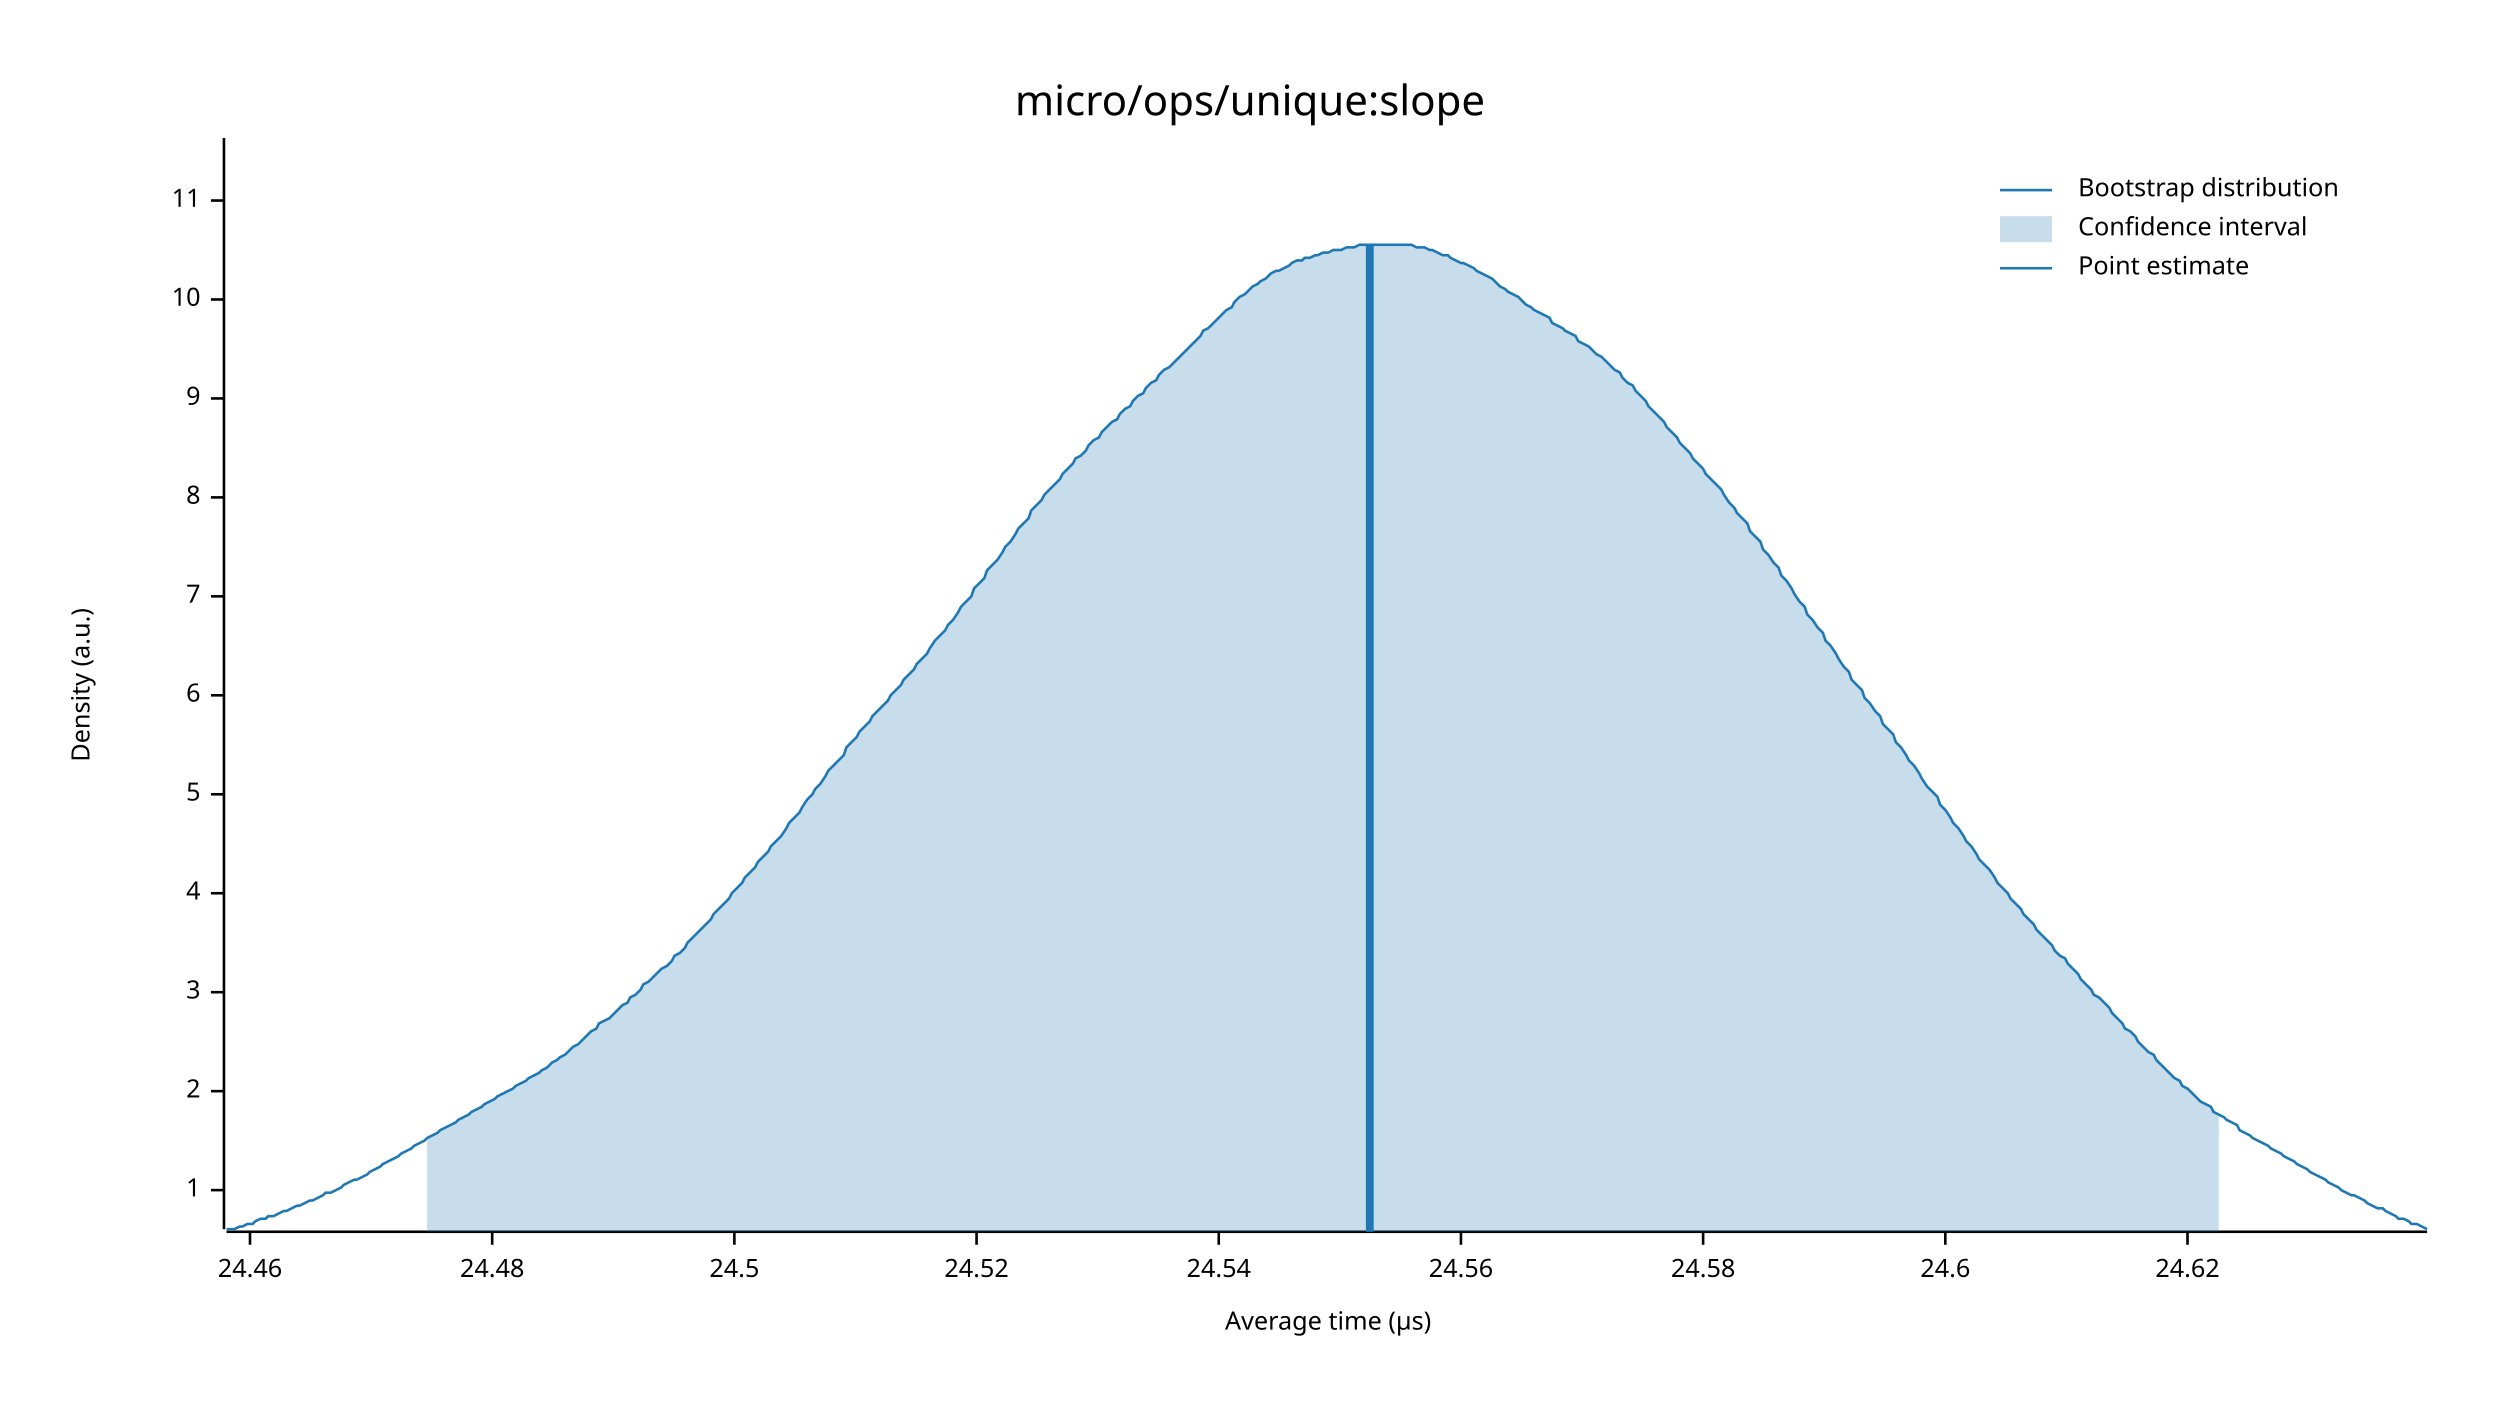
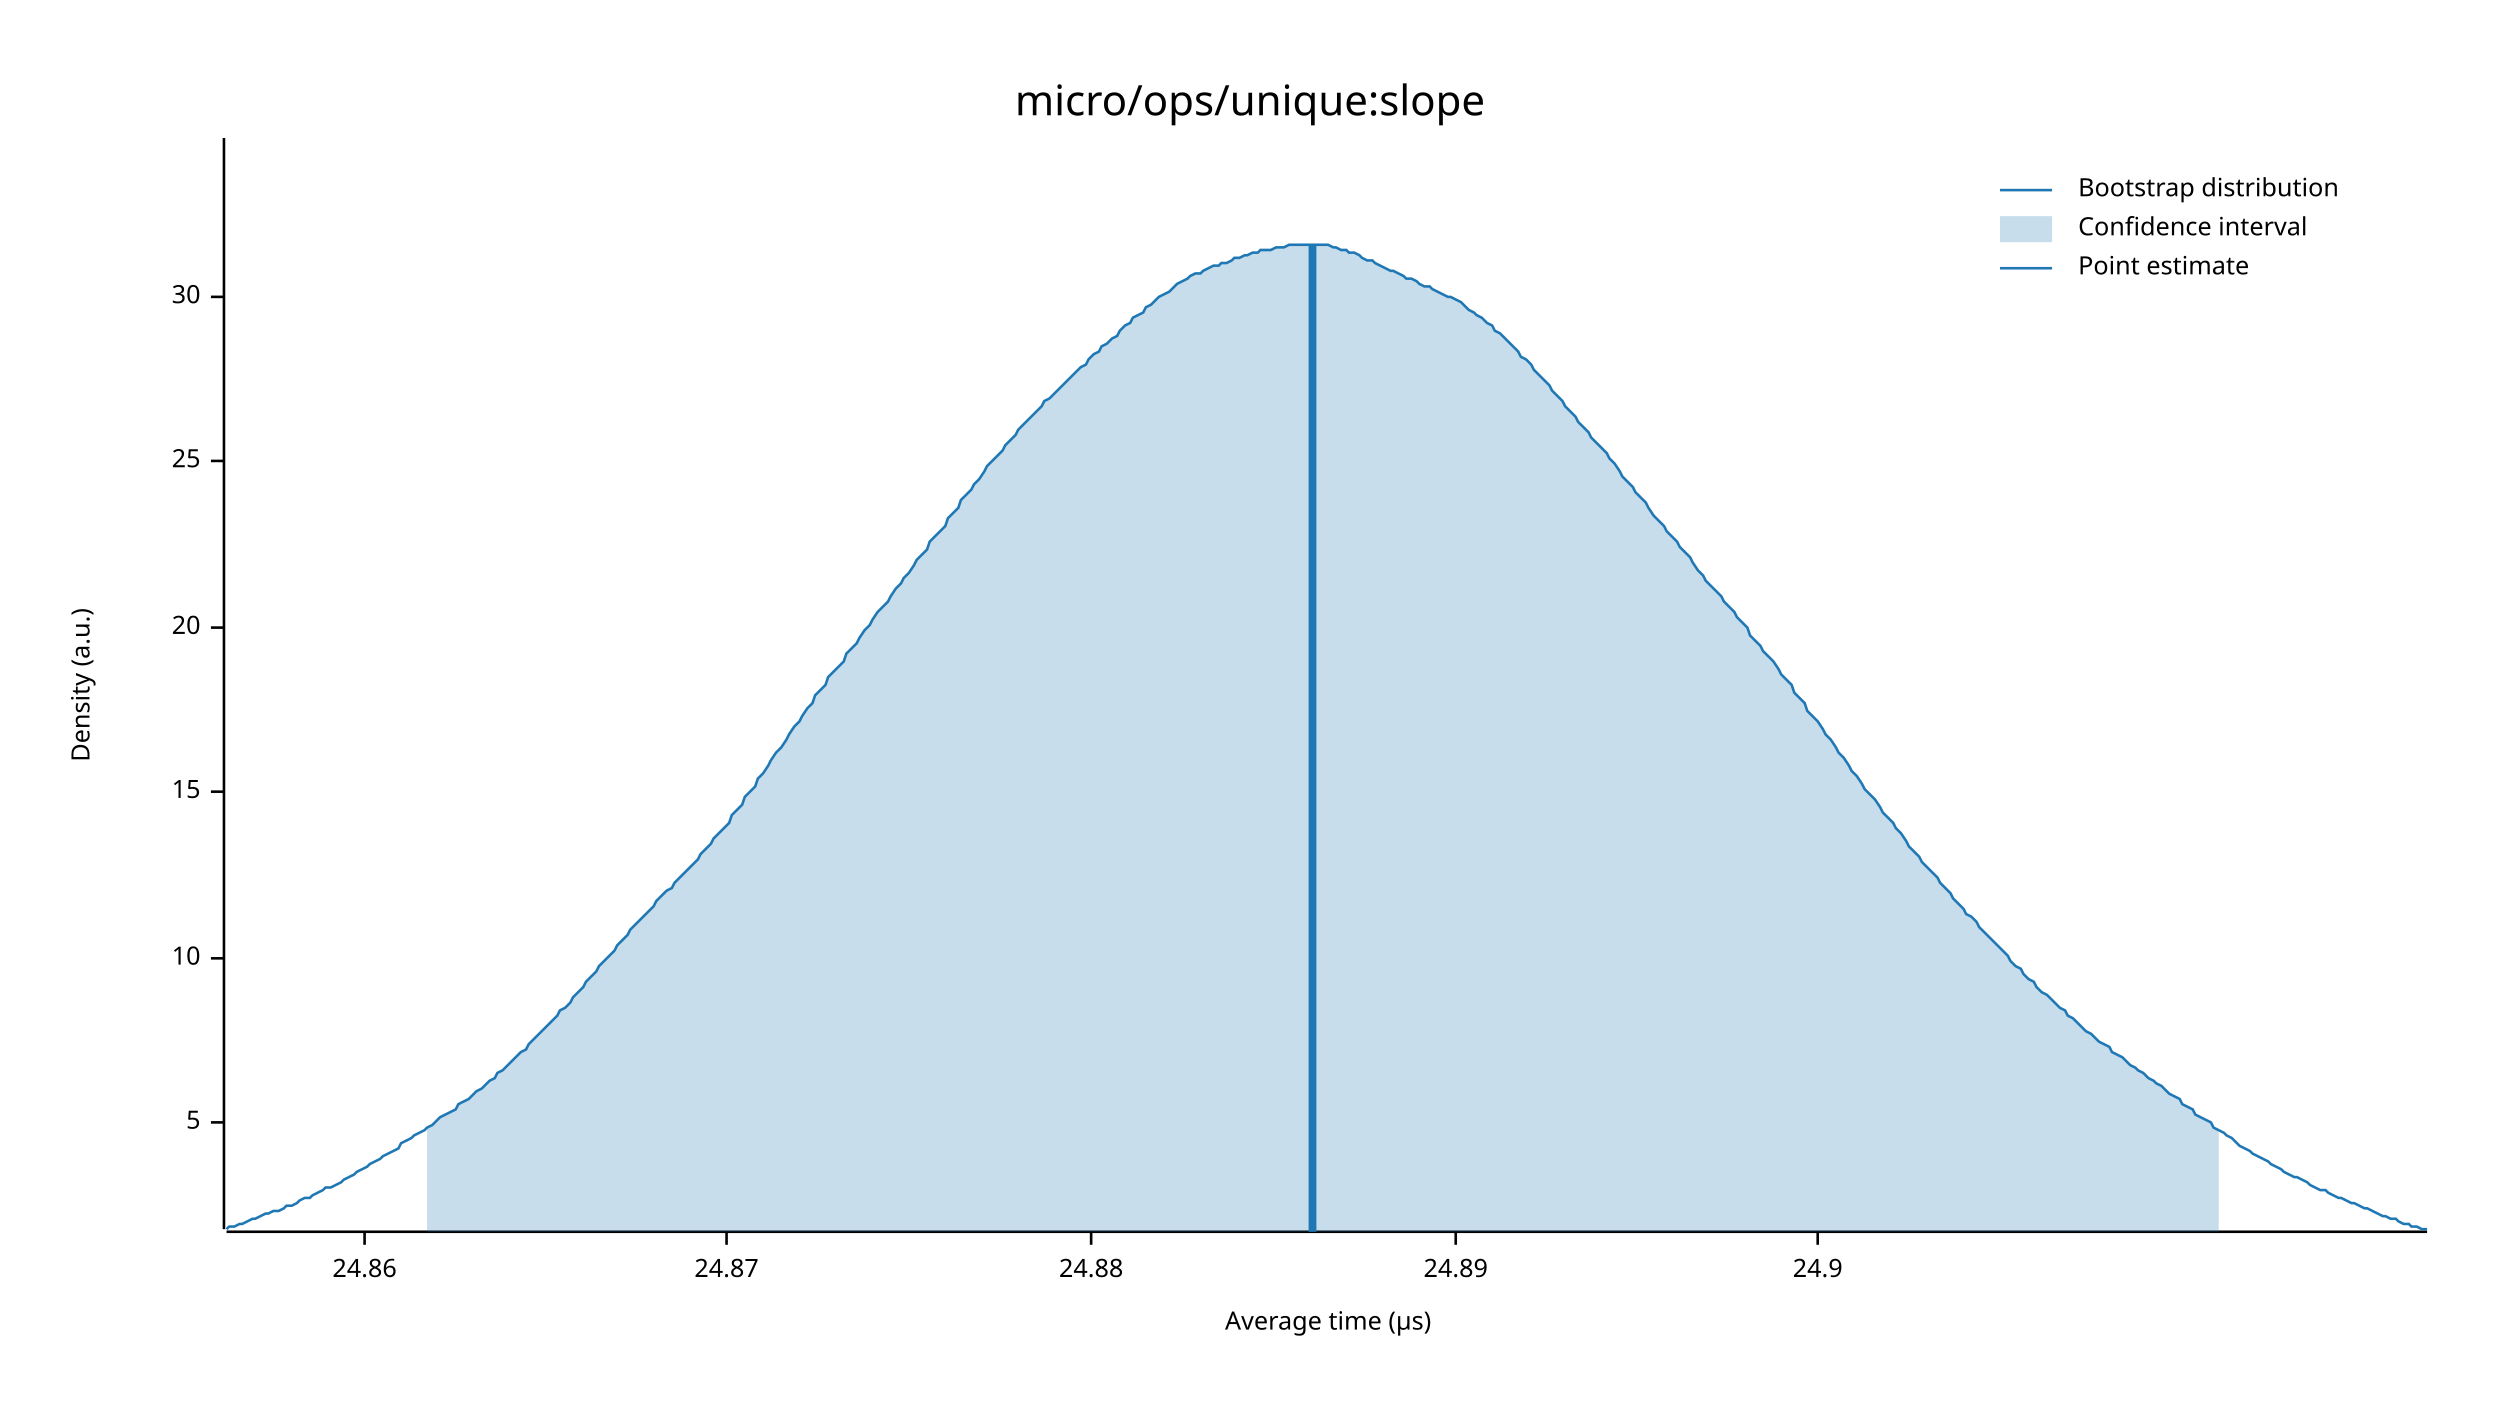
<svg xmlns="http://www.w3.org/2000/svg" width="960" height="540" viewBox="0 0 960 540">
  <text x="480" y="32" dy="0.76em" text-anchor="middle" font-family="sans-serif" font-size="16.129" opacity="1" fill="#000000">
micro/ops/unique:slope
</text>
  <text x="27" y="263" dy="0.76em" text-anchor="middle" font-family="sans-serif" font-size="9.677" opacity="1" fill="#000000" transform="rotate(270, 27, 263)">
Density (a.u.)
</text>
  <text x="510" y="513" dy="-0.5ex" text-anchor="middle" font-family="sans-serif" font-size="9.677" opacity="1" fill="#000000">
Average time (µs)
</text>
  <polyline fill="none" opacity="1" stroke="#000000" stroke-width="1" points="86,53 86,472 " />
-   <text x="77" y="457" dy="0.5ex" text-anchor="end" font-family="sans-serif" font-size="9.677" opacity="1" fill="#000000">
- 1
- </text>
-   <polyline fill="none" opacity="1" stroke="#000000" stroke-width="1" points="81,457 86,457 " />
-   <text x="77" y="419" dy="0.5ex" text-anchor="end" font-family="sans-serif" font-size="9.677" opacity="1" fill="#000000">
- 2
- </text>
-   <polyline fill="none" opacity="1" stroke="#000000" stroke-width="1" points="81,419 86,419 " />
-   <text x="77" y="381" dy="0.5ex" text-anchor="end" font-family="sans-serif" font-size="9.677" opacity="1" fill="#000000">
- 3
- </text>
-   <polyline fill="none" opacity="1" stroke="#000000" stroke-width="1" points="81,381 86,381 " />
-   <text x="77" y="343" dy="0.5ex" text-anchor="end" font-family="sans-serif" font-size="9.677" opacity="1" fill="#000000">
- 4
- </text>
-   <polyline fill="none" opacity="1" stroke="#000000" stroke-width="1" points="81,343 86,343 " />
-   <text x="77" y="305" dy="0.5ex" text-anchor="end" font-family="sans-serif" font-size="9.677" opacity="1" fill="#000000">
+   <text x="77" y="431" dy="0.5ex" text-anchor="end" font-family="sans-serif" font-size="9.677" opacity="1" fill="#000000">
5
</text>
-   <polyline fill="none" opacity="1" stroke="#000000" stroke-width="1" points="81,305 86,305 " />
-   <text x="77" y="267" dy="0.5ex" text-anchor="end" font-family="sans-serif" font-size="9.677" opacity="1" fill="#000000">
- 6
- </text>
-   <polyline fill="none" opacity="1" stroke="#000000" stroke-width="1" points="81,267 86,267 " />
-   <text x="77" y="229" dy="0.5ex" text-anchor="end" font-family="sans-serif" font-size="9.677" opacity="1" fill="#000000">
- 7
- </text>
-   <polyline fill="none" opacity="1" stroke="#000000" stroke-width="1" points="81,229 86,229 " />
-   <text x="77" y="191" dy="0.5ex" text-anchor="end" font-family="sans-serif" font-size="9.677" opacity="1" fill="#000000">
- 8
- </text>
-   <polyline fill="none" opacity="1" stroke="#000000" stroke-width="1" points="81,191 86,191 " />
-   <text x="77" y="153" dy="0.5ex" text-anchor="end" font-family="sans-serif" font-size="9.677" opacity="1" fill="#000000">
- 9
- </text>
-   <polyline fill="none" opacity="1" stroke="#000000" stroke-width="1" points="81,153 86,153 " />
-   <text x="77" y="115" dy="0.5ex" text-anchor="end" font-family="sans-serif" font-size="9.677" opacity="1" fill="#000000">
+   <polyline fill="none" opacity="1" stroke="#000000" stroke-width="1" points="81,431 86,431 " />
+   <text x="77" y="368" dy="0.5ex" text-anchor="end" font-family="sans-serif" font-size="9.677" opacity="1" fill="#000000">
10
</text>
-   <polyline fill="none" opacity="1" stroke="#000000" stroke-width="1" points="81,115 86,115 " />
-   <text x="77" y="77" dy="0.5ex" text-anchor="end" font-family="sans-serif" font-size="9.677" opacity="1" fill="#000000">
- 11
+   <polyline fill="none" opacity="1" stroke="#000000" stroke-width="1" points="81,368 86,368 " />
+   <text x="77" y="304" dy="0.5ex" text-anchor="end" font-family="sans-serif" font-size="9.677" opacity="1" fill="#000000">
+ 15
</text>
-   <polyline fill="none" opacity="1" stroke="#000000" stroke-width="1" points="81,77 86,77 " />
+   <polyline fill="none" opacity="1" stroke="#000000" stroke-width="1" points="81,304 86,304 " />
+   <text x="77" y="241" dy="0.5ex" text-anchor="end" font-family="sans-serif" font-size="9.677" opacity="1" fill="#000000">
+ 20
+ </text>
+   <polyline fill="none" opacity="1" stroke="#000000" stroke-width="1" points="81,241 86,241 " />
+   <text x="77" y="177" dy="0.5ex" text-anchor="end" font-family="sans-serif" font-size="9.677" opacity="1" fill="#000000">
+ 25
+ </text>
+   <polyline fill="none" opacity="1" stroke="#000000" stroke-width="1" points="81,177 86,177 " />
+   <text x="77" y="114" dy="0.5ex" text-anchor="end" font-family="sans-serif" font-size="9.677" opacity="1" fill="#000000">
+ 30
+ </text>
+   <polyline fill="none" opacity="1" stroke="#000000" stroke-width="1" points="81,114 86,114 " />
  <polyline fill="none" opacity="1" stroke="#000000" stroke-width="1" points="87,473 932,473 " />
-   <text x="96" y="483" dy="0.76em" text-anchor="middle" font-family="sans-serif" font-size="9.677" opacity="1" fill="#000000">
- 24.46
+   <text x="140" y="483" dy="0.76em" text-anchor="middle" font-family="sans-serif" font-size="9.677" opacity="1" fill="#000000">
+ 24.86
</text>
-   <polyline fill="none" opacity="1" stroke="#000000" stroke-width="1" points="96,473 96,478 " />
-   <text x="189" y="483" dy="0.76em" text-anchor="middle" font-family="sans-serif" font-size="9.677" opacity="1" fill="#000000">
- 24.48
+   <polyline fill="none" opacity="1" stroke="#000000" stroke-width="1" points="140,473 140,478 " />
+   <text x="279" y="483" dy="0.76em" text-anchor="middle" font-family="sans-serif" font-size="9.677" opacity="1" fill="#000000">
+ 24.87
</text>
-   <polyline fill="none" opacity="1" stroke="#000000" stroke-width="1" points="189,473 189,478 " />
-   <text x="282" y="483" dy="0.76em" text-anchor="middle" font-family="sans-serif" font-size="9.677" opacity="1" fill="#000000">
- 24.5
+   <polyline fill="none" opacity="1" stroke="#000000" stroke-width="1" points="279,473 279,478 " />
+   <text x="419" y="483" dy="0.76em" text-anchor="middle" font-family="sans-serif" font-size="9.677" opacity="1" fill="#000000">
+ 24.88
</text>
-   <polyline fill="none" opacity="1" stroke="#000000" stroke-width="1" points="282,473 282,478 " />
-   <text x="375" y="483" dy="0.76em" text-anchor="middle" font-family="sans-serif" font-size="9.677" opacity="1" fill="#000000">
- 24.52
+   <polyline fill="none" opacity="1" stroke="#000000" stroke-width="1" points="419,473 419,478 " />
+   <text x="559" y="483" dy="0.76em" text-anchor="middle" font-family="sans-serif" font-size="9.677" opacity="1" fill="#000000">
+ 24.89
</text>
-   <polyline fill="none" opacity="1" stroke="#000000" stroke-width="1" points="375,473 375,478 " />
-   <text x="468" y="483" dy="0.76em" text-anchor="middle" font-family="sans-serif" font-size="9.677" opacity="1" fill="#000000">
- 24.54
+   <polyline fill="none" opacity="1" stroke="#000000" stroke-width="1" points="559,473 559,478 " />
+   <text x="698" y="483" dy="0.76em" text-anchor="middle" font-family="sans-serif" font-size="9.677" opacity="1" fill="#000000">
+ 24.9
</text>
-   <polyline fill="none" opacity="1" stroke="#000000" stroke-width="1" points="468,473 468,478 " />
-   <text x="561" y="483" dy="0.76em" text-anchor="middle" font-family="sans-serif" font-size="9.677" opacity="1" fill="#000000">
- 24.56
- </text>
-   <polyline fill="none" opacity="1" stroke="#000000" stroke-width="1" points="561,473 561,478 " />
-   <text x="654" y="483" dy="0.76em" text-anchor="middle" font-family="sans-serif" font-size="9.677" opacity="1" fill="#000000">
- 24.58
- </text>
-   <polyline fill="none" opacity="1" stroke="#000000" stroke-width="1" points="654,473 654,478 " />
-   <text x="747" y="483" dy="0.76em" text-anchor="middle" font-family="sans-serif" font-size="9.677" opacity="1" fill="#000000">
- 24.6
- </text>
-   <polyline fill="none" opacity="1" stroke="#000000" stroke-width="1" points="747,473 747,478 " />
-   <text x="840" y="483" dy="0.76em" text-anchor="middle" font-family="sans-serif" font-size="9.677" opacity="1" fill="#000000">
- 24.62
- </text>
-   <polyline fill="none" opacity="1" stroke="#000000" stroke-width="1" points="840,473 840,478 " />
-   <polyline fill="none" opacity="1" stroke="#1F78B4" stroke-width="1" points="87,472 88,472 90,472 92,471 93,471 95,470 97,470 98,469 100,468 102,468 103,467 105,467 107,466 109,465 110,465 112,464 114,463 115,463 117,462 119,461 120,461 122,460 124,459 125,458 127,458 129,457 131,456 132,455 134,454 136,453 137,453 139,452 141,451 142,450 144,449 146,448 147,447 149,446 151,445 153,444 154,443 156,442 158,441 159,440 161,439 163,438 164,437 166,436 168,435 169,434 171,433 173,432 175,431 176,430 178,429 180,428 181,427 183,426 185,425 186,424 188,423 190,422 191,421 193,420 195,419 197,418 198,417 200,416 202,415 203,414 205,413 207,412 208,411 210,410 212,408 214,407 215,406 217,405 219,403 220,402 222,401 224,399 225,398 227,396 229,395 230,393 232,392 234,391 236,389 237,388 239,386 241,385 242,383 244,382 246,380 247,378 249,377 251,375 252,374 254,372 256,371 258,369 259,367 261,366 263,364 264,362 266,360 268,358 269,357 271,355 273,353 274,351 276,349 278,347 280,345 281,343 283,341 285,339 286,337 288,335 290,333 291,331 293,329 295,327 296,325 298,323 300,321 302,318 303,316 305,314 307,312 308,310 310,307 312,305 313,303 315,301 317,298 318,296 320,294 322,292 324,290 325,287 327,285 329,283 330,281 332,279 334,277 335,275 337,273 339,271 341,269 342,267 344,265 346,263 347,261 349,259 351,257 352,255 354,253 356,251 357,249 359,246 361,244 363,242 364,240 366,238 368,235 369,233 371,231 373,229 374,226 376,224 378,222 379,219 381,217 383,215 385,212 386,210 388,208 390,205 391,203 393,201 395,199 396,196 398,194 400,192 401,190 403,188 405,186 407,184 408,182 410,180 412,178 413,176 415,175 417,173 418,171 420,169 422,168 423,166 425,164 427,162 429,161 430,159 432,157 434,156 435,154 437,152 439,151 440,149 442,147 444,146 445,144 447,142 449,141 451,139 452,138 454,136 456,134 457,133 459,131 461,129 462,127 464,126 466,124 468,122 469,121 471,119 473,118 474,116 476,114 478,113 479,112 481,110 483,109 484,108 486,107 488,105 490,104 491,104 493,103 495,102 496,101 498,100 500,100 501,99 503,99 505,98 506,98 508,97 510,97 512,96 513,96 515,96 517,95 518,95 520,95 522,94 523,94 525,94 527,94 528,94 530,94 532,94 534,94 535,94 537,94 539,94 540,94 542,94 544,95 545,95 547,95 549,96 550,96 552,97 554,98 556,98 557,99 559,100 561,101 562,101 564,102 566,103 567,104 569,105 571,106 573,107 574,108 576,110 578,111 579,112 581,113 583,114 584,115 586,117 588,118 589,119 591,120 593,121 595,122 596,124 598,125 600,126 601,127 603,128 605,129 606,131 608,132 610,133 611,134 613,136 615,137 617,139 618,140 620,142 622,143 623,145 625,147 627,148 628,150 630,152 632,154 633,156 635,158 637,160 639,162 640,164 642,166 644,168 645,170 647,172 649,174 650,176 652,178 654,180 655,182 657,184 659,186 661,188 662,190 664,193 666,195 667,197 669,199 671,201 672,204 674,206 676,208 677,211 679,213 681,216 683,218 684,221 686,223 688,226 689,228 691,231 693,233 694,236 696,238 698,241 700,243 701,246 703,248 705,251 706,253 708,256 710,258 711,261 713,263 715,265 716,268 718,270 720,273 722,275 723,278 725,280 727,282 728,285 730,287 732,290 733,292 735,294 737,297 738,299 740,302 742,304 744,306 745,309 747,311 749,314 750,316 752,318 754,321 755,323 757,325 759,328 760,330 762,332 764,334 766,337 767,339 769,341 771,343 772,345 774,347 776,349 777,351 779,353 781,355 782,357 784,359 786,361 788,363 789,365 791,367 793,368 794,370 796,372 798,374 799,376 801,378 803,380 804,382 806,383 808,385 810,387 811,389 813,391 815,393 816,395 818,396 820,398 821,400 823,402 825,404 827,405 828,407 830,409 832,411 833,412 835,414 837,415 838,417 840,418 842,420 843,421 845,423 847,424 849,425 850,427 852,428 854,429 855,430 857,431 859,432 860,434 862,435 864,436 865,437 867,438 869,439 871,440 872,441 874,442 876,443 877,444 879,445 881,446 882,447 884,448 886,449 887,450 889,451 891,452 893,453 894,454 896,455 898,456 899,457 901,458 903,459 904,459 906,460 908,461 909,462 911,463 913,464 915,464 916,465 918,466 920,467 921,468 923,468 925,469 926,470 928,470 930,471 932,472 " />
-   <polygon opacity="0.25" fill="#1F78B4" points="164,437 166,436 168,435 169,434 171,433 173,432 175,431 176,430 178,429 180,428 181,427 183,426 185,425 186,424 188,423 190,422 191,421 193,420 195,419 197,418 198,417 200,416 202,415 203,414 205,413 207,412 208,411 210,410 212,408 214,407 215,406 217,405 219,403 220,402 222,401 224,399 225,398 227,396 229,395 230,393 232,392 234,391 236,389 237,388 239,386 241,385 242,383 244,382 246,380 247,378 249,377 251,375 252,374 254,372 256,371 258,369 259,367 261,366 263,364 264,362 266,360 268,358 269,357 271,355 273,353 274,351 276,349 278,347 280,345 281,343 283,341 285,339 286,337 288,335 290,333 291,331 293,329 295,327 296,325 298,323 300,321 302,318 303,316 305,314 307,312 308,310 310,307 312,305 313,303 315,301 317,298 318,296 320,294 322,292 324,290 325,287 327,285 329,283 330,281 332,279 334,277 335,275 337,273 339,271 341,269 342,267 344,265 346,263 347,261 349,259 351,257 352,255 354,253 356,251 357,249 359,246 361,244 363,242 364,240 366,238 368,235 369,233 371,231 373,229 374,226 376,224 378,222 379,219 381,217 383,215 385,212 386,210 388,208 390,205 391,203 393,201 395,199 396,196 398,194 400,192 401,190 403,188 405,186 407,184 408,182 410,180 412,178 413,176 415,175 417,173 418,171 420,169 422,168 423,166 425,164 427,162 429,161 430,159 432,157 434,156 435,154 437,152 439,151 440,149 442,147 444,146 445,144 447,142 449,141 451,139 452,138 454,136 456,134 457,133 459,131 461,129 462,127 464,126 466,124 468,122 469,121 471,119 473,118 474,116 476,114 478,113 479,112 481,110 483,109 484,108 486,107 488,105 490,104 491,104 493,103 495,102 496,101 498,100 500,100 501,99 503,99 505,98 506,98 508,97 510,97 512,96 513,96 515,96 517,95 518,95 520,95 522,94 523,94 525,94 527,94 528,94 530,94 532,94 534,94 535,94 537,94 539,94 540,94 542,94 544,95 545,95 547,95 549,96 550,96 552,97 554,98 556,98 557,99 559,100 561,101 562,101 564,102 566,103 567,104 569,105 571,106 573,107 574,108 576,110 578,111 579,112 581,113 583,114 584,115 586,117 588,118 589,119 591,120 593,121 595,122 596,124 598,125 600,126 601,127 603,128 605,129 606,131 608,132 610,133 611,134 613,136 615,137 617,139 618,140 620,142 622,143 623,145 625,147 627,148 628,150 630,152 632,154 633,156 635,158 637,160 639,162 640,164 642,166 644,168 645,170 647,172 649,174 650,176 652,178 654,180 655,182 657,184 659,186 661,188 662,190 664,193 666,195 667,197 669,199 671,201 672,204 674,206 676,208 677,211 679,213 681,216 683,218 684,221 686,223 688,226 689,228 691,231 693,233 694,236 696,238 698,241 700,243 701,246 703,248 705,251 706,253 708,256 710,258 711,261 713,263 715,265 716,268 718,270 720,273 722,275 723,278 725,280 727,282 728,285 730,287 732,290 733,292 735,294 737,297 738,299 740,302 742,304 744,306 745,309 747,311 749,314 750,316 752,318 754,321 755,323 757,325 759,328 760,330 762,332 764,334 766,337 767,339 769,341 771,343 772,345 774,347 776,349 777,351 779,353 781,355 782,357 784,359 786,361 788,363 789,365 791,367 793,368 794,370 796,372 798,374 799,376 801,378 803,380 804,382 806,383 808,385 810,387 811,389 813,391 815,393 816,395 818,396 820,398 821,400 823,402 825,404 827,405 828,407 830,409 832,411 833,412 835,414 837,415 838,417 840,418 842,420 843,421 845,423 847,424 849,425 850,427 852,428 852,473 164,473 " />
-   <polyline fill="none" opacity="1" stroke="#1F78B4" stroke-width="3" points="526,473 526,94 " />
+   <polyline fill="none" opacity="1" stroke="#000000" stroke-width="1" points="698,473 698,478 " />
+   <polyline fill="none" opacity="1" stroke="#1F78B4" stroke-width="1" points="87,472 88,471 90,471 92,470 93,470 95,469 97,468 98,468 100,467 102,466 103,466 105,465 107,465 109,464 110,463 112,463 114,462 115,461 117,460 119,460 120,459 122,458 124,457 125,456 127,456 129,455 131,454 132,453 134,452 136,451 137,450 139,449 141,448 142,447 144,446 146,445 147,444 149,443 151,442 153,441 154,439 156,438 158,437 159,436 161,435 163,434 164,433 166,432 168,430 169,429 171,428 173,427 175,426 176,424 178,423 180,422 181,421 183,419 185,418 186,417 188,415 190,414 191,412 193,411 195,409 197,407 198,406 200,404 202,403 203,401 205,399 207,397 208,396 210,394 212,392 214,390 215,388 217,387 219,385 220,383 222,381 224,379 225,377 227,375 229,373 230,371 232,369 234,367 236,365 237,363 239,361 241,359 242,357 244,355 246,353 247,352 249,350 251,348 252,346 254,344 256,342 258,341 259,339 261,337 263,335 264,334 266,332 268,330 269,328 271,326 273,324 274,322 276,320 278,318 280,316 281,313 283,311 285,309 286,306 288,304 290,302 291,299 293,297 295,294 296,292 298,289 300,287 302,284 303,282 305,279 307,277 308,275 310,272 312,270 313,267 315,265 317,263 318,260 320,258 322,256 324,254 325,251 327,249 329,247 330,245 332,242 334,240 335,238 337,235 339,233 341,231 342,229 344,226 346,224 347,222 349,220 351,217 352,215 354,213 356,211 357,208 359,206 361,204 363,202 364,199 366,197 368,195 369,192 371,190 373,188 374,186 376,184 378,181 379,179 381,177 383,175 385,173 386,171 388,169 390,167 391,165 393,163 395,161 396,160 398,158 400,156 401,154 403,153 405,151 407,149 408,148 410,146 412,144 413,143 415,141 417,140 418,138 420,136 422,135 423,133 425,132 427,130 429,129 430,127 432,125 434,124 435,122 437,121 439,120 440,118 442,117 444,115 445,114 447,113 449,112 451,110 452,109 454,108 456,107 457,106 459,105 461,105 462,104 464,103 466,102 468,102 469,101 471,101 473,100 474,99 476,99 478,98 479,98 481,97 483,97 484,96 486,96 488,96 490,95 491,95 493,95 495,94 496,94 498,94 500,94 501,94 503,94 505,94 506,94 508,94 510,94 512,95 513,95 515,96 517,96 518,97 520,97 522,98 523,99 525,100 527,100 528,101 530,102 532,103 534,104 535,104 537,105 539,106 540,107 542,107 544,108 545,109 547,110 549,110 550,111 552,112 554,113 556,114 557,114 559,115 561,116 562,117 564,119 566,120 567,121 569,122 571,124 573,125 574,127 576,128 578,130 579,131 581,133 583,135 584,137 586,138 588,140 589,142 591,144 593,146 595,148 596,150 598,152 600,154 601,156 603,158 605,160 606,162 608,164 610,166 611,168 613,170 615,172 617,174 618,176 620,178 622,181 623,183 625,185 627,187 628,189 630,191 632,193 633,195 635,198 637,200 639,202 640,204 642,206 644,208 645,210 647,212 649,214 650,216 652,219 654,221 655,223 657,225 659,227 661,229 662,231 664,233 666,235 667,237 669,239 671,241 672,244 674,246 676,248 677,250 679,252 681,254 683,257 684,259 686,261 688,263 689,266 691,268 693,270 694,273 696,275 698,277 700,280 701,282 703,284 705,287 706,289 708,291 710,294 711,296 713,298 715,301 716,303 718,305 720,307 722,310 723,312 725,314 727,316 728,318 730,320 732,323 733,325 735,327 737,329 738,331 740,333 742,335 744,337 745,339 747,341 749,343 750,345 752,347 754,349 755,351 757,352 759,354 760,356 762,358 764,360 766,362 767,363 769,365 771,367 772,369 774,371 776,372 777,374 779,376 781,377 782,379 784,381 786,382 788,384 789,385 791,387 793,388 794,390 796,391 798,393 799,394 801,396 803,397 804,398 806,400 808,401 810,402 811,404 813,405 815,406 816,407 818,409 820,410 821,411 823,412 825,414 827,415 828,416 830,417 832,419 833,420 835,421 837,422 838,424 840,425 842,426 843,428 845,429 847,430 849,431 850,433 852,434 854,435 855,436 857,437 859,439 860,440 862,441 864,442 865,443 867,444 869,445 871,446 872,447 874,448 876,449 877,450 879,451 881,452 882,452 884,453 886,454 887,455 889,456 891,457 893,457 894,458 896,459 898,460 899,460 901,461 903,462 904,462 906,463 908,464 909,464 911,465 913,466 915,467 916,467 918,468 920,468 921,469 923,470 925,470 926,471 928,471 930,472 932,472 " />
+   <polygon opacity="0.25" fill="#1F78B4" points="164,433 166,432 168,430 169,429 171,428 173,427 175,426 176,424 178,423 180,422 181,421 183,419 185,418 186,417 188,415 190,414 191,412 193,411 195,409 197,407 198,406 200,404 202,403 203,401 205,399 207,397 208,396 210,394 212,392 214,390 215,388 217,387 219,385 220,383 222,381 224,379 225,377 227,375 229,373 230,371 232,369 234,367 236,365 237,363 239,361 241,359 242,357 244,355 246,353 247,352 249,350 251,348 252,346 254,344 256,342 258,341 259,339 261,337 263,335 264,334 266,332 268,330 269,328 271,326 273,324 274,322 276,320 278,318 280,316 281,313 283,311 285,309 286,306 288,304 290,302 291,299 293,297 295,294 296,292 298,289 300,287 302,284 303,282 305,279 307,277 308,275 310,272 312,270 313,267 315,265 317,263 318,260 320,258 322,256 324,254 325,251 327,249 329,247 330,245 332,242 334,240 335,238 337,235 339,233 341,231 342,229 344,226 346,224 347,222 349,220 351,217 352,215 354,213 356,211 357,208 359,206 361,204 363,202 364,199 366,197 368,195 369,192 371,190 373,188 374,186 376,184 378,181 379,179 381,177 383,175 385,173 386,171 388,169 390,167 391,165 393,163 395,161 396,160 398,158 400,156 401,154 403,153 405,151 407,149 408,148 410,146 412,144 413,143 415,141 417,140 418,138 420,136 422,135 423,133 425,132 427,130 429,129 430,127 432,125 434,124 435,122 437,121 439,120 440,118 442,117 444,115 445,114 447,113 449,112 451,110 452,109 454,108 456,107 457,106 459,105 461,105 462,104 464,103 466,102 468,102 469,101 471,101 473,100 474,99 476,99 478,98 479,98 481,97 483,97 484,96 486,96 488,96 490,95 491,95 493,95 495,94 496,94 498,94 500,94 501,94 503,94 505,94 506,94 508,94 510,94 512,95 513,95 515,96 517,96 518,97 520,97 522,98 523,99 525,100 527,100 528,101 530,102 532,103 534,104 535,104 537,105 539,106 540,107 542,107 544,108 545,109 547,110 549,110 550,111 552,112 554,113 556,114 557,114 559,115 561,116 562,117 564,119 566,120 567,121 569,122 571,124 573,125 574,127 576,128 578,130 579,131 581,133 583,135 584,137 586,138 588,140 589,142 591,144 593,146 595,148 596,150 598,152 600,154 601,156 603,158 605,160 606,162 608,164 610,166 611,168 613,170 615,172 617,174 618,176 620,178 622,181 623,183 625,185 627,187 628,189 630,191 632,193 633,195 635,198 637,200 639,202 640,204 642,206 644,208 645,210 647,212 649,214 650,216 652,219 654,221 655,223 657,225 659,227 661,229 662,231 664,233 666,235 667,237 669,239 671,241 672,244 674,246 676,248 677,250 679,252 681,254 683,257 684,259 686,261 688,263 689,266 691,268 693,270 694,273 696,275 698,277 700,280 701,282 703,284 705,287 706,289 708,291 710,294 711,296 713,298 715,301 716,303 718,305 720,307 722,310 723,312 725,314 727,316 728,318 730,320 732,323 733,325 735,327 737,329 738,331 740,333 742,335 744,337 745,339 747,341 749,343 750,345 752,347 754,349 755,351 757,352 759,354 760,356 762,358 764,360 766,362 767,363 769,365 771,367 772,369 774,371 776,372 777,374 779,376 781,377 782,379 784,381 786,382 788,384 789,385 791,387 793,388 794,390 796,391 798,393 799,394 801,396 803,397 804,398 806,400 808,401 810,402 811,404 813,405 815,406 816,407 818,409 820,410 821,411 823,412 825,414 827,415 828,416 830,417 832,419 833,420 835,421 837,422 838,424 840,425 842,426 843,428 845,429 847,430 849,431 850,433 852,434 852,473 164,473 " />
+   <polyline fill="none" opacity="1" stroke="#1F78B4" stroke-width="3" points="504,473 504,94 " />
  <text x="798" y="68" dy="0.76em" text-anchor="start" font-family="sans-serif" font-size="9.677" opacity="1" fill="#000000">
Bootstrap distribution
</text>
  <text x="798" y="83" dy="0.76em" text-anchor="start" font-family="sans-serif" font-size="9.677" opacity="1" fill="#000000">
Confidence interval
</text>
  <text x="798" y="98" dy="0.76em" text-anchor="start" font-family="sans-serif" font-size="9.677" opacity="1" fill="#000000">
Point estimate
</text>
  <polyline fill="none" opacity="1" stroke="#1F78B4" stroke-width="1" points="768,73 788,73 " />
  <rect x="768" y="83" width="20" height="10" opacity="0.25" fill="#1F78B4" stroke="none" />
  <polyline fill="none" opacity="1" stroke="#1F78B4" stroke-width="1" points="768,103 788,103 " />
</svg>
